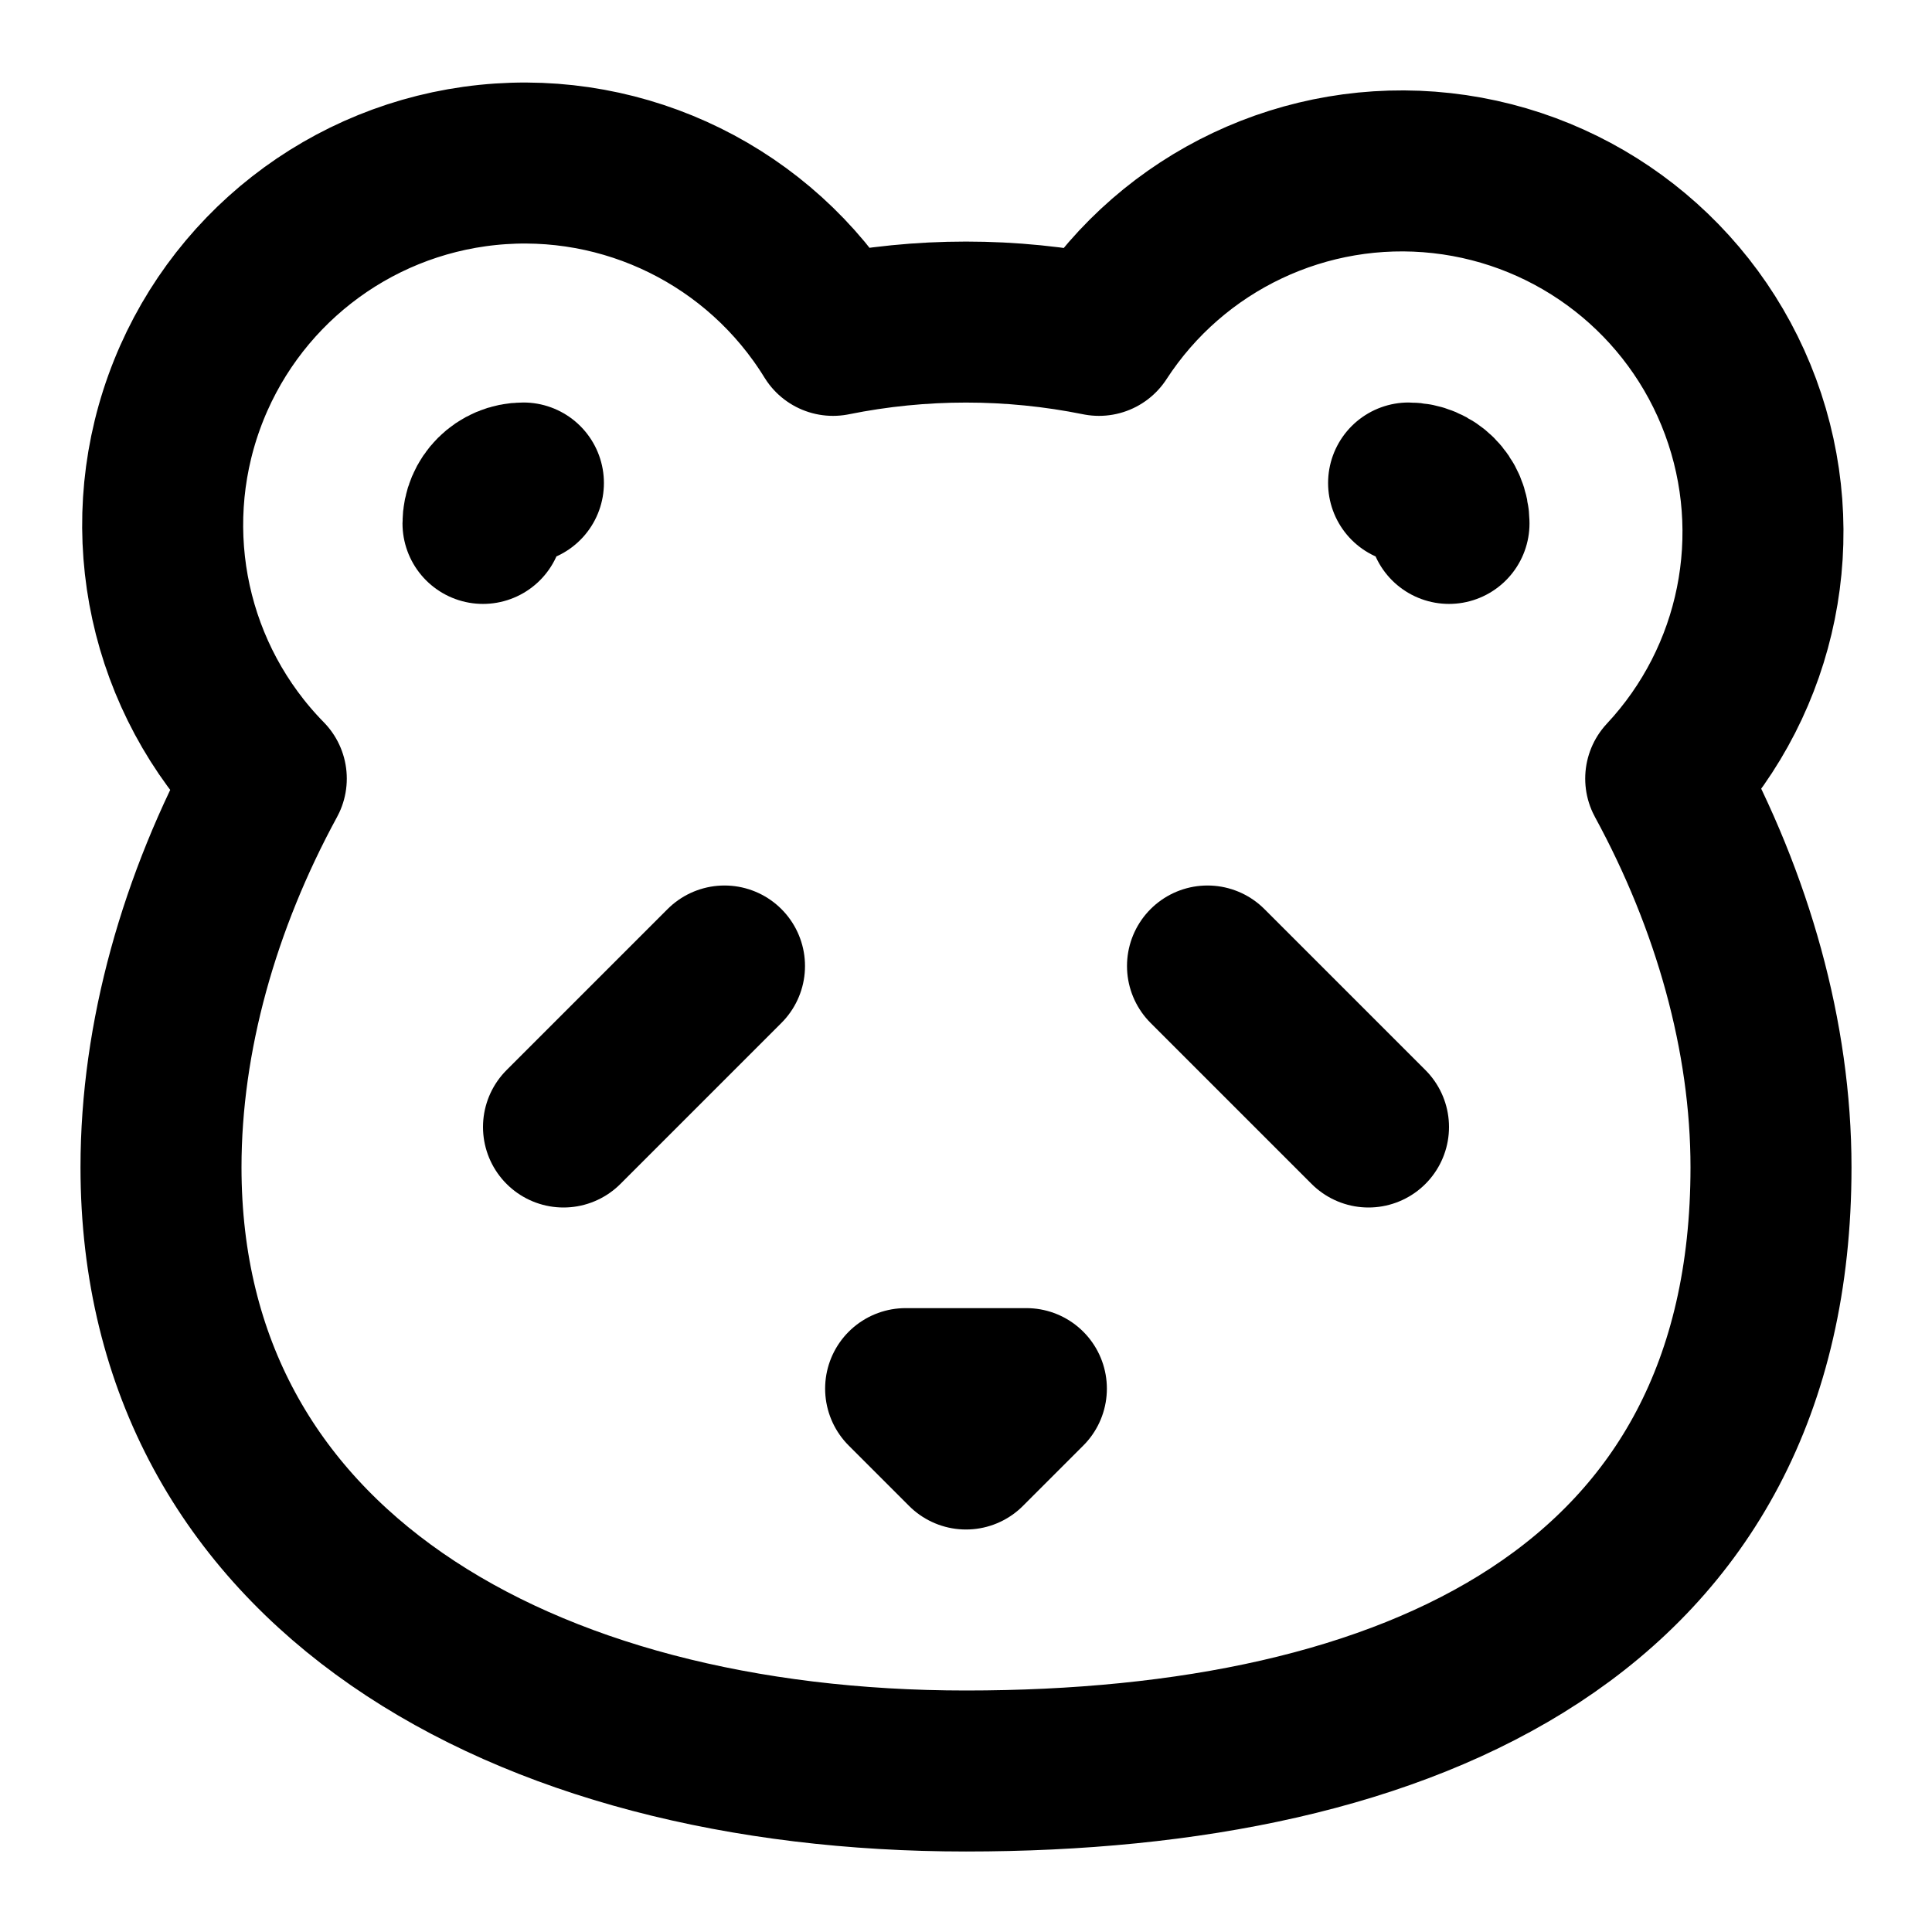
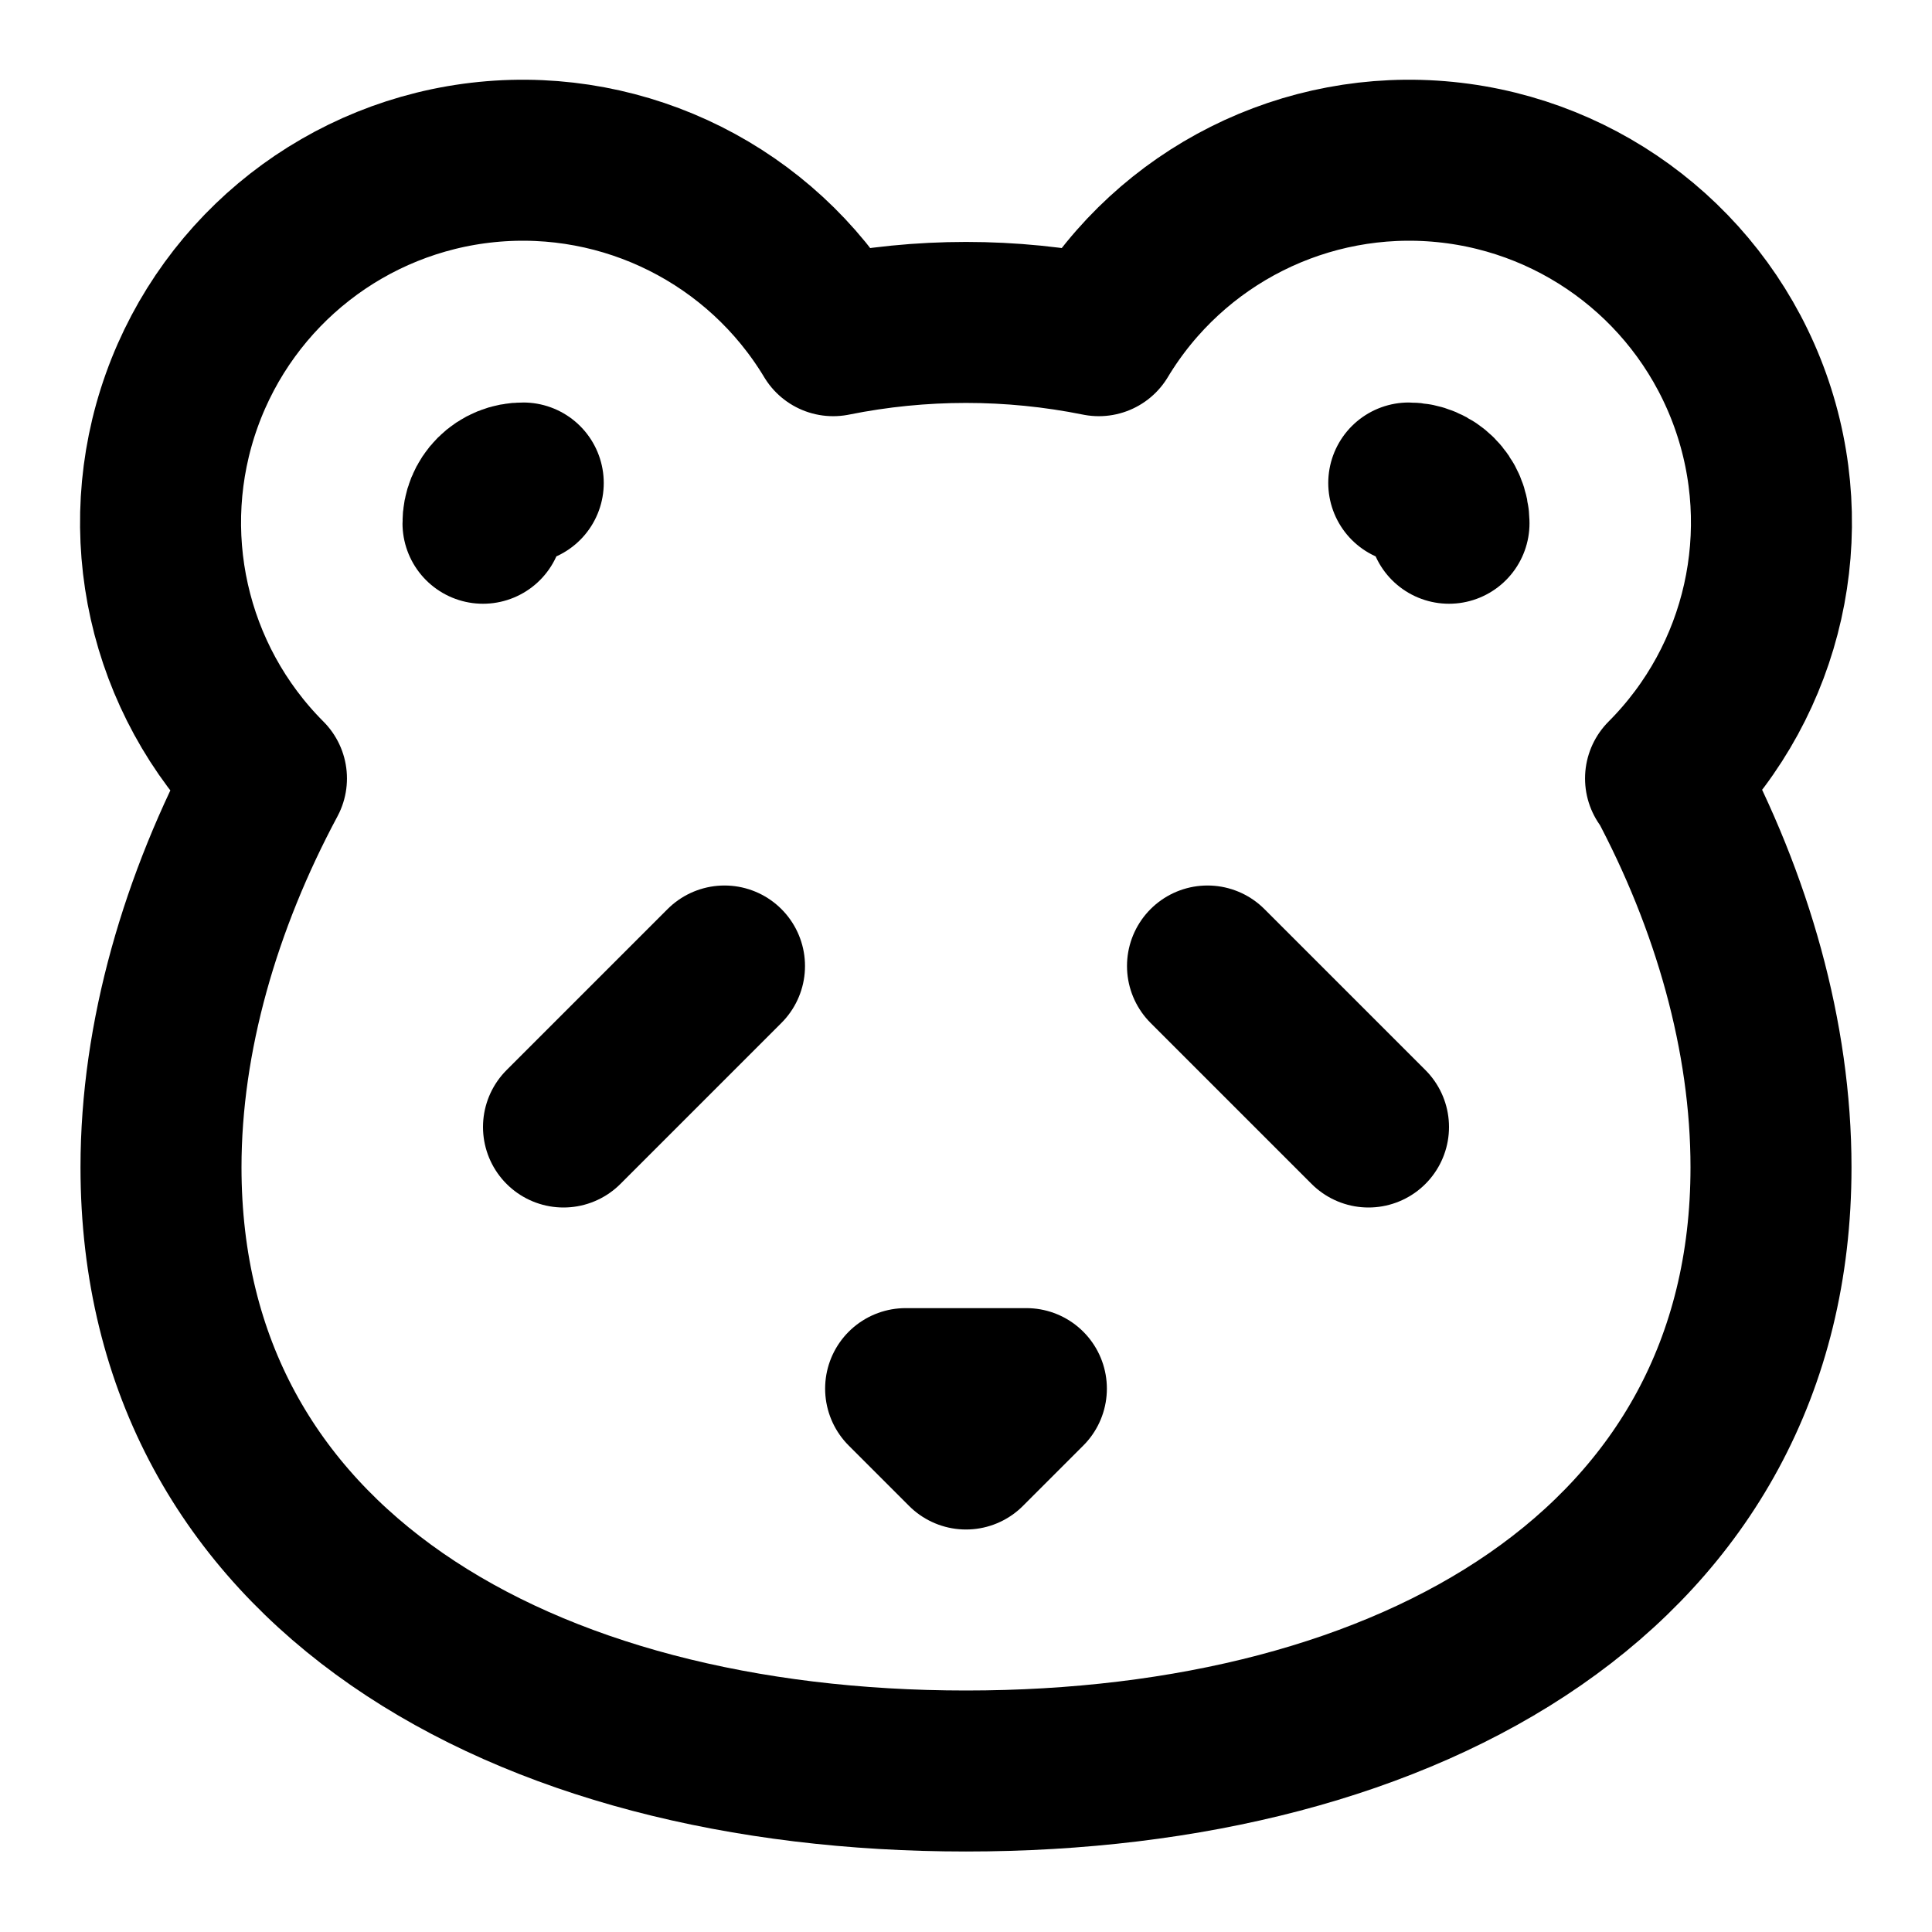
<svg xmlns="http://www.w3.org/2000/svg" width="24" height="24" viewBox="0 0 24 24" fill="none" stroke="currentColor" stroke-width="2" stroke-linecap="round" stroke-linejoin="round">
  <path d="M11.25 17.25h1.5L12 18z" />
  <path d="m15 12 2 2" />
-   <path d="M18 6.502A.502.502 0 0 0 17.498 6" />
-   <path d="M2 14.5C2 19.47 6.477 22 12 22s10-2 10-7.5c0-1.62-.476-3.3-1.308-4.828a4.486 4.486 0 1 0-7.04-5.506 8.345 8.345 0 0 0-3.304 0 4.497 4.497 0 1 0-7.04 5.506C2.476 11.2 2 12.88 2 14.5" />
-   <path d="M6 6.502A.502.502 0 0 1 6.502 6" />
+   <path d="M18 6.5a.5.5 0 0 0-.5-.5" />
+   <path d="M20.69 9.67a4.5 4.5 0 1 0-7.04-5.5 8.35 8.35 0 0 0-3.3 0 4.5 4.5 0 1 0-7.04 5.5C2.49 11.2 2 12.88 2 14.5 2 19.47 6.48 22 12 22s10-2.53 10-7.5c0-1.62-.48-3.3-1.3-4.83" />
+   <path d="M6 6.5a.495.495 0 0 1 .5-.5" />
  <path d="m9 12-2 2" />
</svg>
